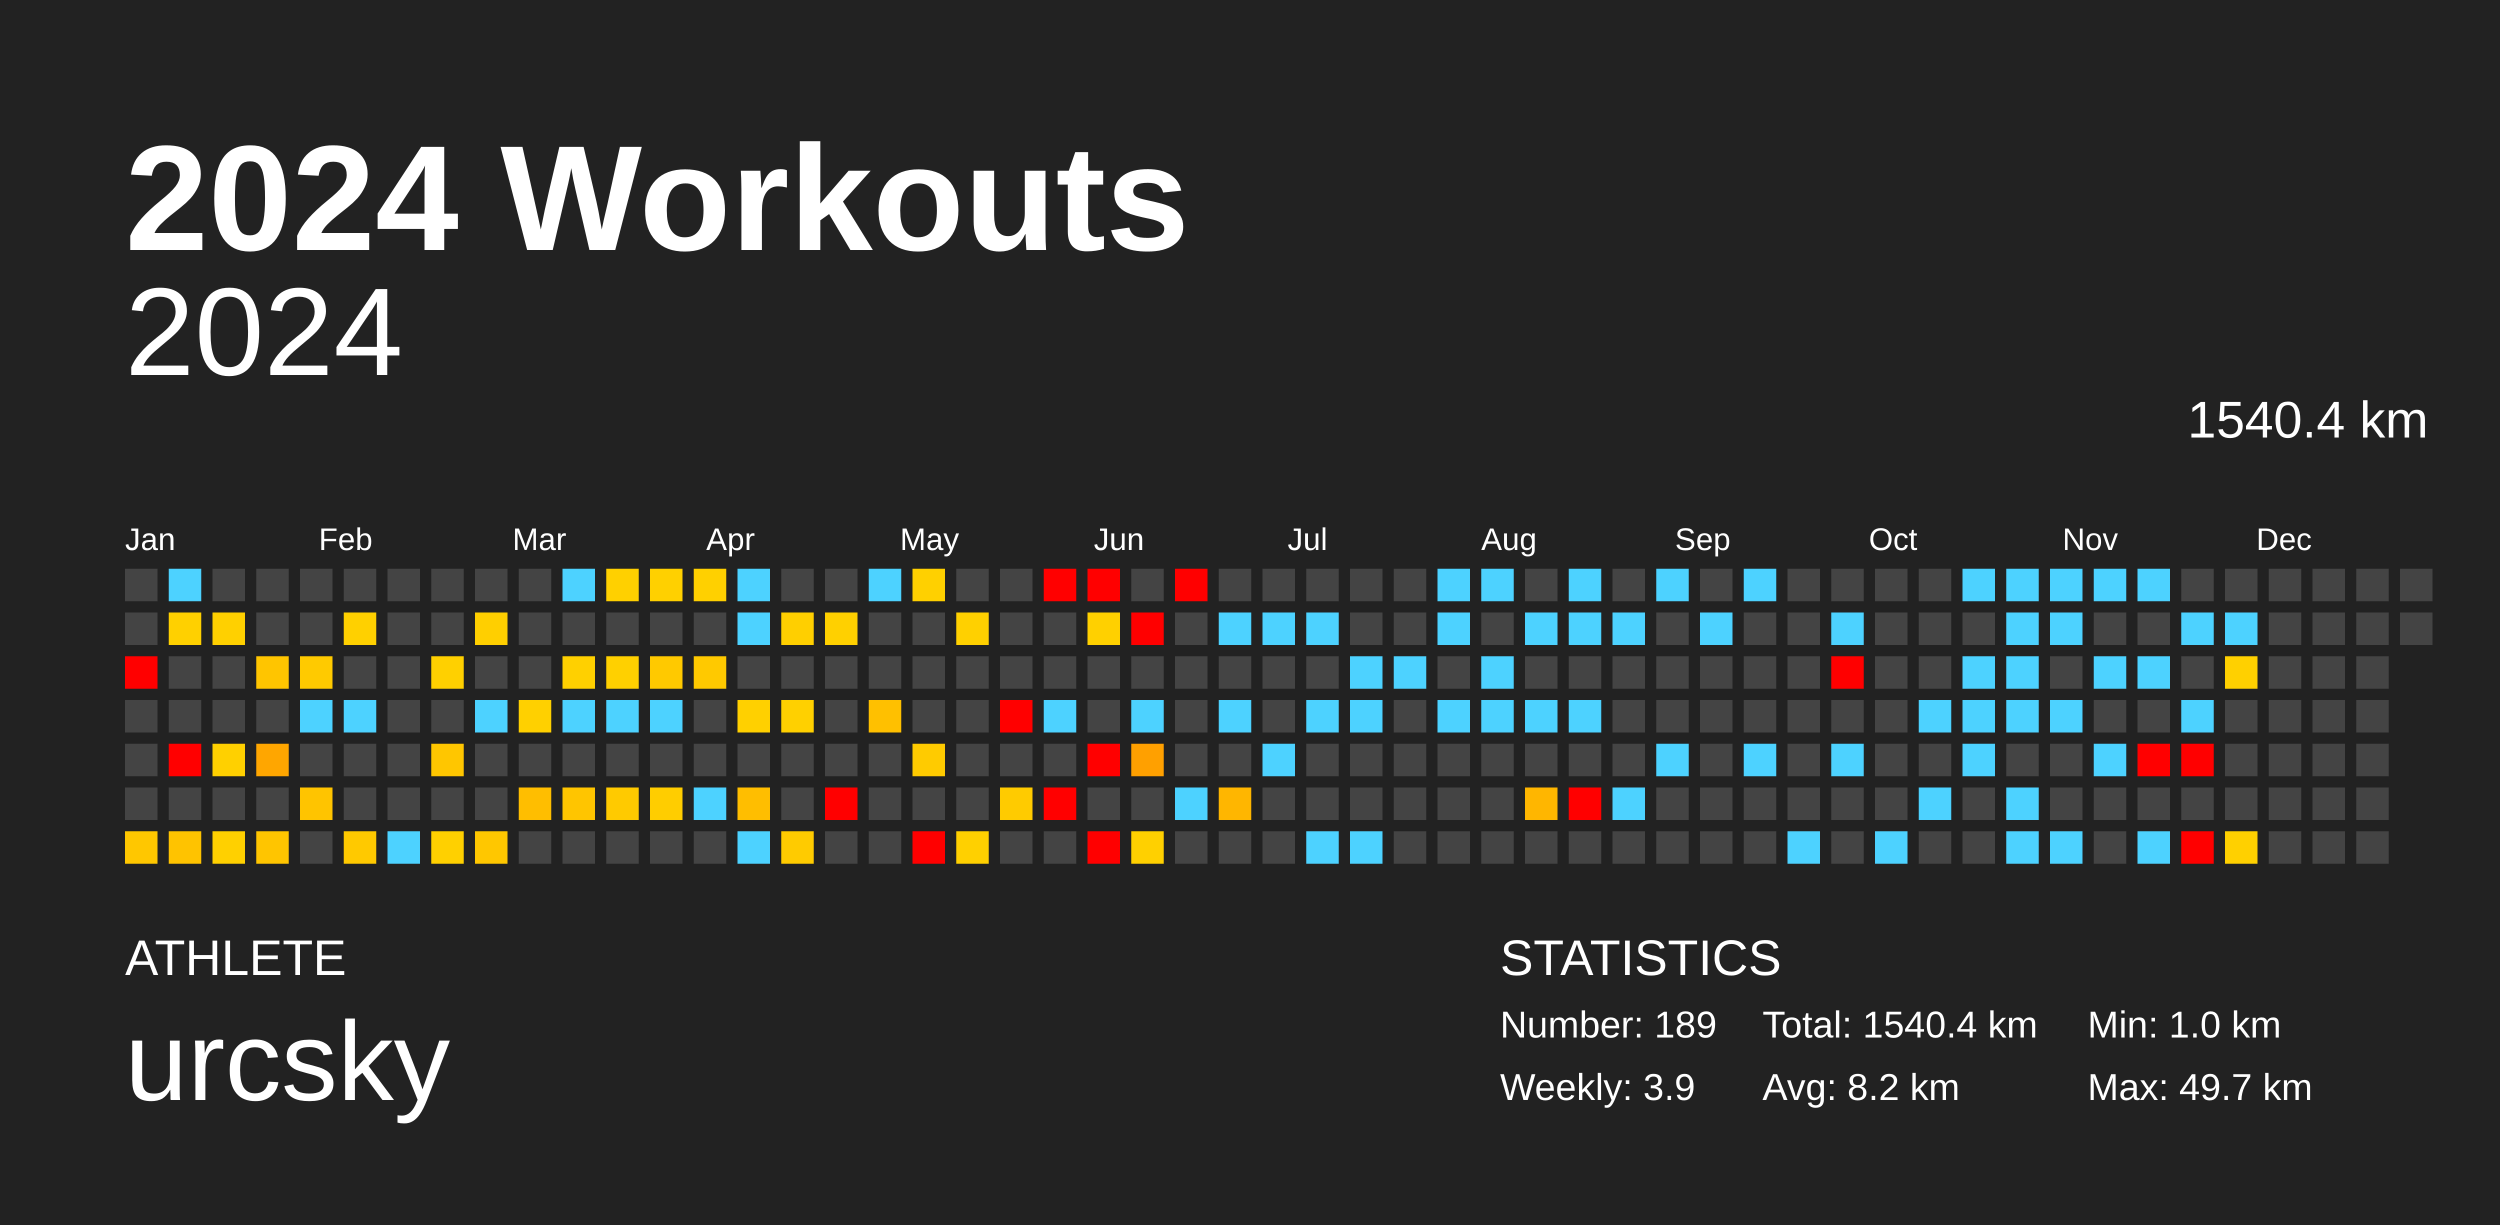
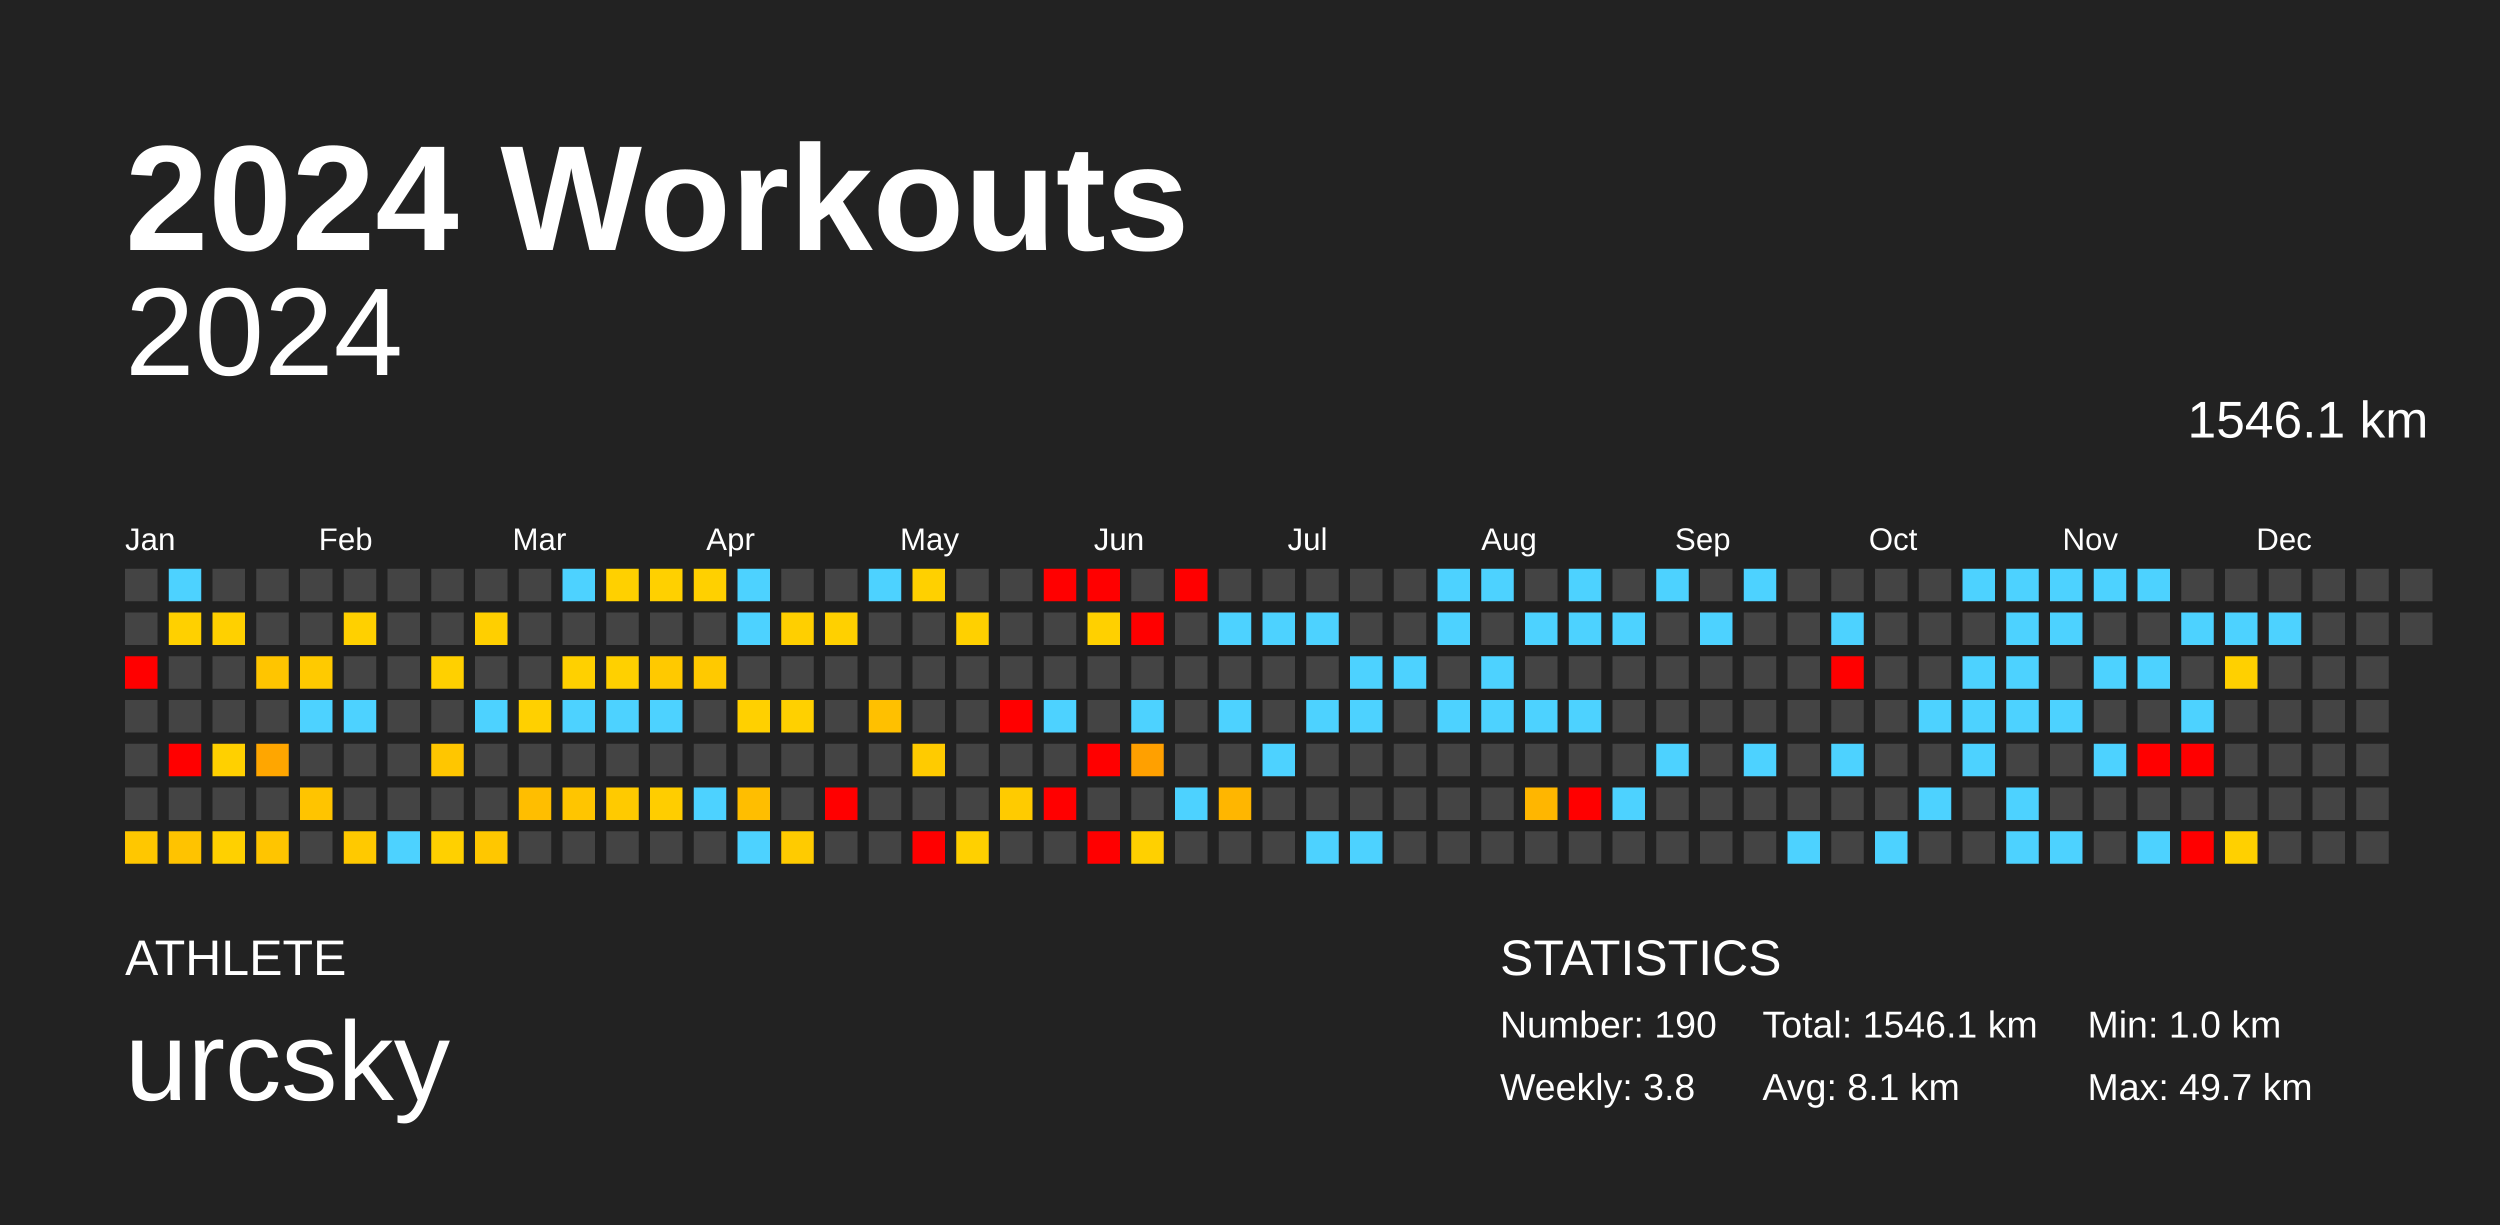
<svg xmlns="http://www.w3.org/2000/svg" baseProfile="full" height="98mm" version="1.1" viewBox="0,0,200,98" width="200mm">
  <defs />
  <rect fill="#222222" height="98" width="200" x="0" y="0" />
  <text fill="#FFFFFF" style="font-size:12px; font-family:Arial; font-weight:bold;" x="10" y="20">2024 Workouts</text>
  <text fill="#FFFFFF" style="font-size:4px; font-family:Arial" x="10" y="78">ATHLETE</text>
  <text fill="#FFFFFF" style="font-size:9px; font-family:Arial" x="10" y="88">urcsky</text>
  <text fill="#FFFFFF" style="font-size:4px; font-family:Arial" x="120" y="78">STATISTICS</text>
-   <text fill="#FFFFFF" style="font-size:3px; font-family:Arial" x="120" y="83">Number: 189</text>
-   <text fill="#FFFFFF" style="font-size:3px; font-family:Arial" x="120" y="88">Weekly: 3.9</text>
-   <text fill="#FFFFFF" style="font-size:3px; font-family:Arial" x="141" y="83">Total: 1540.4 km</text>
-   <text fill="#FFFFFF" style="font-size:3px; font-family:Arial" x="141" y="88">Avg: 8.2 km</text>
+   <text fill="#FFFFFF" style="font-size:3px; font-family:Arial" x="120" y="83">Number: 190</text>
+   <text fill="#FFFFFF" style="font-size:3px; font-family:Arial" x="120" y="88">Weekly: 3.8</text>
+   <text fill="#FFFFFF" style="font-size:3px; font-family:Arial" x="141" y="83">Total: 1546.1 km</text>
+   <text fill="#FFFFFF" style="font-size:3px; font-family:Arial" x="141" y="88">Avg: 8.1 km</text>
  <text fill="#FFFFFF" style="font-size:3px; font-family:Arial" x="167" y="83">Min: 1.0 km</text>
  <text fill="#FFFFFF" style="font-size:3px; font-family:Arial" x="167" y="88">Max: 49.7 km</text>
  <text alignment-baseline="hanging" fill="#FFFFFF" style="font-size:10.0px; font-family:Arial;" x="10" y="30">2024</text>
-   <text alignment-baseline="hanging" fill="#FFFFFF" style="font-size:4.125px; font-family:Arial;" x="175" y="35">1540.4 km</text>
+   <text alignment-baseline="hanging" fill="#FFFFFF" style="font-size:4.125px; font-family:Arial;" x="175" y="35">1546.1 km</text>
  <text fill="#FFFFFF" style="font-size:2.5px; font-family:Arial" x="10.0" y="44">Jan</text>
  <text fill="#FFFFFF" style="font-size:2.5px; font-family:Arial" x="25.5" y="44">Feb</text>
  <text fill="#FFFFFF" style="font-size:2.5px; font-family:Arial" x="41.0" y="44">Mar</text>
  <text fill="#FFFFFF" style="font-size:2.5px; font-family:Arial" x="56.5" y="44">Apr</text>
  <text fill="#FFFFFF" style="font-size:2.5px; font-family:Arial" x="72.0" y="44">May</text>
  <text fill="#FFFFFF" style="font-size:2.5px; font-family:Arial" x="87.5" y="44">Jun</text>
  <text fill="#FFFFFF" style="font-size:2.5px; font-family:Arial" x="103.0" y="44">Jul</text>
  <text fill="#FFFFFF" style="font-size:2.5px; font-family:Arial" x="118.5" y="44">Aug</text>
  <text fill="#FFFFFF" style="font-size:2.5px; font-family:Arial" x="134.0" y="44">Sep</text>
  <text fill="#FFFFFF" style="font-size:2.5px; font-family:Arial" x="149.5" y="44">Oct</text>
  <text fill="#FFFFFF" style="font-size:2.5px; font-family:Arial" x="165.0" y="44">Nov</text>
  <text fill="#FFFFFF" style="font-size:2.5px; font-family:Arial" x="180.5" y="44">Dec</text>
  <rect fill="#444444" height="2.6" width="2.6" x="10.0" y="45.5" />
  <rect fill="#444444" height="2.6" width="2.6" x="10.0" y="49.0" />
  <rect fill="red" height="2.6" width="2.6" x="10.0" y="52.5" />
  <rect fill="#444444" height="2.6" width="2.6" x="10.0" y="56.0" />
  <rect fill="#444444" height="2.6" width="2.6" x="10.0" y="59.5" />
  <rect fill="#444444" height="2.6" width="2.6" x="10.0" y="63.0" />
  <rect fill="#ffc700" height="2.6" width="2.6" x="10.0" y="66.5" />
  <rect fill="#4dd2ff" height="2.6" width="2.6" x="13.5" y="45.5" />
  <rect fill="#ffd000" height="2.6" width="2.6" x="13.5" y="49.0" />
  <rect fill="#444444" height="2.6" width="2.6" x="13.5" y="52.5" />
  <rect fill="#444444" height="2.6" width="2.6" x="13.5" y="56.0" />
  <rect fill="red" height="2.6" width="2.6" x="13.5" y="59.5" />
  <rect fill="#444444" height="2.6" width="2.6" x="13.5" y="63.0" />
  <rect fill="#ffc300" height="2.6" width="2.6" x="13.5" y="66.5" />
  <rect fill="#444444" height="2.6" width="2.6" x="17.0" y="45.5" />
  <rect fill="#ffd000" height="2.6" width="2.6" x="17.0" y="49.0" />
  <rect fill="#444444" height="2.6" width="2.6" x="17.0" y="52.5" />
  <rect fill="#444444" height="2.6" width="2.6" x="17.0" y="56.0" />
  <rect fill="#ffd000" height="2.6" width="2.6" x="17.0" y="59.5" />
  <rect fill="#444444" height="2.6" width="2.6" x="17.0" y="63.0" />
  <rect fill="#ffd000" height="2.6" width="2.6" x="17.0" y="66.5" />
  <rect fill="#444444" height="2.6" width="2.6" x="20.5" y="45.5" />
  <rect fill="#444444" height="2.6" width="2.6" x="20.5" y="49.0" />
  <rect fill="#ffc500" height="2.6" width="2.6" x="20.5" y="52.5" />
  <rect fill="#444444" height="2.6" width="2.6" x="20.5" y="56.0" />
  <rect fill="#ffa600" height="2.6" width="2.6" x="20.5" y="59.5" />
  <rect fill="#444444" height="2.6" width="2.6" x="20.5" y="63.0" />
  <rect fill="#ffc500" height="2.6" width="2.6" x="20.5" y="66.5" />
  <rect fill="#444444" height="2.6" width="2.6" x="24.0" y="45.5" />
  <rect fill="#444444" height="2.6" width="2.6" x="24.0" y="49.0" />
  <rect fill="#ffca00" height="2.6" width="2.6" x="24.0" y="52.5" />
  <rect fill="#4dd2ff" height="2.6" width="2.6" x="24.0" y="56.0" />
  <rect fill="#444444" height="2.6" width="2.6" x="24.0" y="59.5" />
  <rect fill="#ffc400" height="2.6" width="2.6" x="24.0" y="63.0" />
  <rect fill="#444444" height="2.6" width="2.6" x="24.0" y="66.5" />
  <rect fill="#444444" height="2.6" width="2.6" x="27.5" y="45.5" />
  <rect fill="#ffd000" height="2.6" width="2.6" x="27.5" y="49.0" />
  <rect fill="#444444" height="2.6" width="2.6" x="27.5" y="52.5" />
  <rect fill="#4dd2ff" height="2.6" width="2.6" x="27.5" y="56.0" />
  <rect fill="#444444" height="2.6" width="2.6" x="27.5" y="59.5" />
  <rect fill="#444444" height="2.6" width="2.6" x="27.5" y="63.0" />
  <rect fill="#ffc900" height="2.6" width="2.6" x="27.5" y="66.5" />
  <rect fill="#444444" height="2.6" width="2.6" x="31.0" y="45.5" />
  <rect fill="#444444" height="2.6" width="2.6" x="31.0" y="49.0" />
  <rect fill="#444444" height="2.6" width="2.6" x="31.0" y="52.5" />
  <rect fill="#444444" height="2.6" width="2.6" x="31.0" y="56.0" />
  <rect fill="#444444" height="2.6" width="2.6" x="31.0" y="59.5" />
  <rect fill="#444444" height="2.6" width="2.6" x="31.0" y="63.0" />
  <rect fill="#4dd2ff" height="2.6" width="2.6" x="31.0" y="66.5" />
  <rect fill="#444444" height="2.6" width="2.6" x="34.5" y="45.5" />
  <rect fill="#444444" height="2.6" width="2.6" x="34.5" y="49.0" />
  <rect fill="#ffd000" height="2.6" width="2.6" x="34.5" y="52.5" />
  <rect fill="#444444" height="2.6" width="2.6" x="34.5" y="56.0" />
  <rect fill="#ffc600" height="2.6" width="2.6" x="34.5" y="59.5" />
  <rect fill="#444444" height="2.6" width="2.6" x="34.5" y="63.0" />
  <rect fill="#ffd000" height="2.6" width="2.6" x="34.5" y="66.5" />
  <rect fill="#444444" height="2.6" width="2.6" x="38.0" y="45.5" />
  <rect fill="#ffcf00" height="2.6" width="2.6" x="38.0" y="49.0" />
  <rect fill="#444444" height="2.6" width="2.6" x="38.0" y="52.5" />
  <rect fill="#4dd2ff" height="2.6" width="2.6" x="38.0" y="56.0" />
  <rect fill="#444444" height="2.6" width="2.6" x="38.0" y="59.5" />
  <rect fill="#444444" height="2.6" width="2.6" x="38.0" y="63.0" />
  <rect fill="#ffc700" height="2.6" width="2.6" x="38.0" y="66.5" />
  <rect fill="#444444" height="2.6" width="2.6" x="41.5" y="45.5" />
  <rect fill="#444444" height="2.6" width="2.6" x="41.5" y="49.0" />
  <rect fill="#444444" height="2.6" width="2.6" x="41.5" y="52.5" />
  <rect fill="#ffd000" height="2.6" width="2.6" x="41.5" y="56.0" />
  <rect fill="#444444" height="2.6" width="2.6" x="41.5" y="59.5" />
  <rect fill="#ffbe00" height="2.6" width="2.6" x="41.5" y="63.0" />
  <rect fill="#444444" height="2.6" width="2.6" x="41.5" y="66.5" />
  <rect fill="#4dd2ff" height="2.6" width="2.6" x="45.0" y="45.5" />
  <rect fill="#444444" height="2.6" width="2.6" x="45.0" y="49.0" />
  <rect fill="#ffd000" height="2.6" width="2.6" x="45.0" y="52.5" />
  <rect fill="#4dd2ff" height="2.6" width="2.6" x="45.0" y="56.0" />
  <rect fill="#444444" height="2.6" width="2.6" x="45.0" y="59.5" />
  <rect fill="#ffc500" height="2.6" width="2.6" x="45.0" y="63.0" />
  <rect fill="#444444" height="2.6" width="2.6" x="45.0" y="66.5" />
  <rect fill="#ffd000" height="2.6" width="2.6" x="48.5" y="45.5" />
  <rect fill="#444444" height="2.6" width="2.6" x="48.5" y="49.0" />
  <rect fill="#ffd000" height="2.6" width="2.6" x="48.5" y="52.5" />
  <rect fill="#4dd2ff" height="2.6" width="2.6" x="48.5" y="56.0" />
  <rect fill="#444444" height="2.6" width="2.6" x="48.5" y="59.5" />
  <rect fill="#ffca00" height="2.6" width="2.6" x="48.5" y="63.0" />
  <rect fill="#444444" height="2.6" width="2.6" x="48.5" y="66.5" />
  <rect fill="#ffd000" height="2.6" width="2.6" x="52.0" y="45.5" />
  <rect fill="#444444" height="2.6" width="2.6" x="52.0" y="49.0" />
  <rect fill="#ffc900" height="2.6" width="2.6" x="52.0" y="52.5" />
  <rect fill="#4dd2ff" height="2.6" width="2.6" x="52.0" y="56.0" />
  <rect fill="#444444" height="2.6" width="2.6" x="52.0" y="59.5" />
  <rect fill="#ffcd00" height="2.6" width="2.6" x="52.0" y="63.0" />
  <rect fill="#444444" height="2.6" width="2.6" x="52.0" y="66.5" />
  <rect fill="#ffd000" height="2.6" width="2.6" x="55.5" y="45.5" />
  <rect fill="#444444" height="2.6" width="2.6" x="55.5" y="49.0" />
  <rect fill="#ffc900" height="2.6" width="2.6" x="55.5" y="52.5" />
  <rect fill="#444444" height="2.6" width="2.6" x="55.5" y="56.0" />
  <rect fill="#444444" height="2.6" width="2.6" x="55.5" y="59.5" />
  <rect fill="#4dd2ff" height="2.6" width="2.6" x="55.5" y="63.0" />
  <rect fill="#444444" height="2.6" width="2.6" x="55.5" y="66.5" />
  <rect fill="#4dd2ff" height="2.6" width="2.6" x="59.0" y="45.5" />
  <rect fill="#4dd2ff" height="2.6" width="2.6" x="59.0" y="49.0" />
  <rect fill="#444444" height="2.6" width="2.6" x="59.0" y="52.5" />
  <rect fill="#ffd000" height="2.6" width="2.6" x="59.0" y="56.0" />
  <rect fill="#444444" height="2.6" width="2.6" x="59.0" y="59.5" />
  <rect fill="#ffbe00" height="2.6" width="2.6" x="59.0" y="63.0" />
  <rect fill="#4dd2ff" height="2.6" width="2.6" x="59.0" y="66.5" />
  <rect fill="#444444" height="2.6" width="2.6" x="62.5" y="45.5" />
  <rect fill="#ffcf00" height="2.6" width="2.6" x="62.5" y="49.0" />
  <rect fill="#444444" height="2.6" width="2.6" x="62.5" y="52.5" />
  <rect fill="#ffd000" height="2.6" width="2.6" x="62.5" y="56.0" />
  <rect fill="#444444" height="2.6" width="2.6" x="62.5" y="59.5" />
  <rect fill="#444444" height="2.6" width="2.6" x="62.5" y="63.0" />
  <rect fill="#ffcb00" height="2.6" width="2.6" x="62.5" y="66.5" />
  <rect fill="#444444" height="2.6" width="2.6" x="66.0" y="45.5" />
  <rect fill="#ffd000" height="2.6" width="2.6" x="66.0" y="49.0" />
  <rect fill="#444444" height="2.6" width="2.6" x="66.0" y="52.5" />
  <rect fill="#444444" height="2.6" width="2.6" x="66.0" y="56.0" />
  <rect fill="#444444" height="2.6" width="2.6" x="66.0" y="59.5" />
  <rect fill="red" height="2.6" width="2.6" x="66.0" y="63.0" />
  <rect fill="#444444" height="2.6" width="2.6" x="66.0" y="66.5" />
  <rect fill="#4dd2ff" height="2.6" width="2.6" x="69.5" y="45.5" />
  <rect fill="#444444" height="2.6" width="2.6" x="69.5" y="49.0" />
  <rect fill="#444444" height="2.6" width="2.6" x="69.5" y="52.5" />
  <rect fill="#ffc000" height="2.6" width="2.6" x="69.5" y="56.0" />
  <rect fill="#444444" height="2.6" width="2.6" x="69.5" y="59.5" />
  <rect fill="#444444" height="2.6" width="2.6" x="69.5" y="63.0" />
  <rect fill="#444444" height="2.6" width="2.6" x="69.5" y="66.5" />
  <rect fill="#ffd000" height="2.6" width="2.6" x="73.0" y="45.5" />
  <rect fill="#444444" height="2.6" width="2.6" x="73.0" y="49.0" />
  <rect fill="#444444" height="2.6" width="2.6" x="73.0" y="52.5" />
  <rect fill="#444444" height="2.6" width="2.6" x="73.0" y="56.0" />
  <rect fill="#ffcb00" height="2.6" width="2.6" x="73.0" y="59.5" />
  <rect fill="#444444" height="2.6" width="2.6" x="73.0" y="63.0" />
  <rect fill="red" height="2.6" width="2.6" x="73.0" y="66.5" />
  <rect fill="#444444" height="2.6" width="2.6" x="76.5" y="45.5" />
  <rect fill="#ffd000" height="2.6" width="2.6" x="76.5" y="49.0" />
  <rect fill="#444444" height="2.6" width="2.6" x="76.5" y="52.5" />
  <rect fill="#444444" height="2.6" width="2.6" x="76.5" y="56.0" />
  <rect fill="#444444" height="2.6" width="2.6" x="76.5" y="59.5" />
  <rect fill="#444444" height="2.6" width="2.6" x="76.5" y="63.0" />
  <rect fill="#ffd000" height="2.6" width="2.6" x="76.5" y="66.5" />
  <rect fill="#444444" height="2.6" width="2.6" x="80.0" y="45.5" />
  <rect fill="#444444" height="2.6" width="2.6" x="80.0" y="49.0" />
  <rect fill="#444444" height="2.6" width="2.6" x="80.0" y="52.5" />
  <rect fill="red" height="2.6" width="2.6" x="80.0" y="56.0" />
  <rect fill="#444444" height="2.6" width="2.6" x="80.0" y="59.5" />
  <rect fill="#ffcb00" height="2.6" width="2.6" x="80.0" y="63.0" />
  <rect fill="#444444" height="2.6" width="2.6" x="80.0" y="66.5" />
  <rect fill="red" height="2.6" width="2.6" x="83.5" y="45.5" />
  <rect fill="#444444" height="2.6" width="2.6" x="83.5" y="49.0" />
  <rect fill="#444444" height="2.6" width="2.6" x="83.5" y="52.5" />
  <rect fill="#4dd2ff" height="2.6" width="2.6" x="83.5" y="56.0" />
  <rect fill="#444444" height="2.6" width="2.6" x="83.5" y="59.5" />
  <rect fill="red" height="2.6" width="2.6" x="83.5" y="63.0" />
  <rect fill="#444444" height="2.6" width="2.6" x="83.5" y="66.5" />
  <rect fill="red" height="2.6" width="2.6" x="87.0" y="45.5" />
  <rect fill="#ffd000" height="2.6" width="2.6" x="87.0" y="49.0" />
  <rect fill="#444444" height="2.6" width="2.6" x="87.0" y="52.5" />
  <rect fill="#444444" height="2.6" width="2.6" x="87.0" y="56.0" />
  <rect fill="red" height="2.6" width="2.6" x="87.0" y="59.5" />
  <rect fill="#444444" height="2.6" width="2.6" x="87.0" y="63.0" />
  <rect fill="red" height="2.6" width="2.6" x="87.0" y="66.5" />
  <rect fill="#444444" height="2.6" width="2.6" x="90.5" y="45.5" />
  <rect fill="red" height="2.6" width="2.6" x="90.5" y="49.0" />
  <rect fill="#444444" height="2.6" width="2.6" x="90.5" y="52.5" />
  <rect fill="#4dd2ff" height="2.6" width="2.6" x="90.5" y="56.0" />
  <rect fill="#ffa000" height="2.6" width="2.6" x="90.5" y="59.5" />
  <rect fill="#444444" height="2.6" width="2.6" x="90.5" y="63.0" />
  <rect fill="#ffd000" height="2.6" width="2.6" x="90.5" y="66.5" />
  <rect fill="red" height="2.6" width="2.6" x="94.0" y="45.5" />
  <rect fill="#444444" height="2.6" width="2.6" x="94.0" y="49.0" />
  <rect fill="#444444" height="2.6" width="2.6" x="94.0" y="52.5" />
  <rect fill="#444444" height="2.6" width="2.6" x="94.0" y="56.0" />
  <rect fill="#444444" height="2.6" width="2.6" x="94.0" y="59.5" />
  <rect fill="#4dd2ff" height="2.6" width="2.6" x="94.0" y="63.0" />
  <rect fill="#444444" height="2.6" width="2.6" x="94.0" y="66.5" />
  <rect fill="#444444" height="2.6" width="2.6" x="97.5" y="45.5" />
  <rect fill="#4dd2ff" height="2.6" width="2.6" x="97.5" y="49.0" />
  <rect fill="#444444" height="2.6" width="2.6" x="97.5" y="52.5" />
  <rect fill="#4dd2ff" height="2.6" width="2.6" x="97.5" y="56.0" />
  <rect fill="#444444" height="2.6" width="2.6" x="97.5" y="59.5" />
  <rect fill="#ffb600" height="2.6" width="2.6" x="97.5" y="63.0" />
  <rect fill="#444444" height="2.6" width="2.6" x="97.5" y="66.5" />
  <rect fill="#444444" height="2.6" width="2.6" x="101.0" y="45.5" />
  <rect fill="#4dd2ff" height="2.6" width="2.6" x="101.0" y="49.0" />
  <rect fill="#444444" height="2.6" width="2.6" x="101.0" y="52.5" />
  <rect fill="#444444" height="2.6" width="2.6" x="101.0" y="56.0" />
  <rect fill="#4dd2ff" height="2.6" width="2.6" x="101.0" y="59.5" />
  <rect fill="#444444" height="2.6" width="2.6" x="101.0" y="63.0" />
  <rect fill="#444444" height="2.6" width="2.6" x="101.0" y="66.5" />
  <rect fill="#444444" height="2.6" width="2.6" x="104.5" y="45.5" />
  <rect fill="#4dd2ff" height="2.6" width="2.6" x="104.5" y="49.0" />
  <rect fill="#444444" height="2.6" width="2.6" x="104.5" y="52.5" />
  <rect fill="#4dd2ff" height="2.6" width="2.6" x="104.5" y="56.0" />
  <rect fill="#444444" height="2.6" width="2.6" x="104.5" y="59.5" />
  <rect fill="#444444" height="2.6" width="2.6" x="104.5" y="63.0" />
  <rect fill="#4dd2ff" height="2.6" width="2.6" x="104.5" y="66.5" />
  <rect fill="#444444" height="2.6" width="2.6" x="108.0" y="45.5" />
  <rect fill="#444444" height="2.6" width="2.6" x="108.0" y="49.0" />
  <rect fill="#4dd2ff" height="2.6" width="2.6" x="108.0" y="52.5" />
  <rect fill="#4dd2ff" height="2.6" width="2.6" x="108.0" y="56.0" />
  <rect fill="#444444" height="2.6" width="2.6" x="108.0" y="59.5" />
  <rect fill="#444444" height="2.6" width="2.6" x="108.0" y="63.0" />
  <rect fill="#4dd2ff" height="2.6" width="2.6" x="108.0" y="66.5" />
  <rect fill="#444444" height="2.6" width="2.6" x="111.5" y="45.5" />
  <rect fill="#444444" height="2.6" width="2.6" x="111.5" y="49.0" />
  <rect fill="#4dd2ff" height="2.6" width="2.6" x="111.5" y="52.5" />
  <rect fill="#444444" height="2.6" width="2.6" x="111.5" y="56.0" />
  <rect fill="#444444" height="2.6" width="2.6" x="111.5" y="59.5" />
  <rect fill="#444444" height="2.6" width="2.6" x="111.5" y="63.0" />
  <rect fill="#444444" height="2.6" width="2.6" x="111.5" y="66.5" />
  <rect fill="#4dd2ff" height="2.6" width="2.6" x="115.0" y="45.5" />
  <rect fill="#4dd2ff" height="2.6" width="2.6" x="115.0" y="49.0" />
  <rect fill="#444444" height="2.6" width="2.6" x="115.0" y="52.5" />
  <rect fill="#4dd2ff" height="2.6" width="2.6" x="115.0" y="56.0" />
  <rect fill="#444444" height="2.6" width="2.6" x="115.0" y="59.5" />
  <rect fill="#444444" height="2.6" width="2.6" x="115.0" y="63.0" />
  <rect fill="#444444" height="2.6" width="2.6" x="115.0" y="66.5" />
  <rect fill="#4dd2ff" height="2.6" width="2.6" x="118.5" y="45.5" />
  <rect fill="#444444" height="2.6" width="2.6" x="118.5" y="49.0" />
  <rect fill="#4dd2ff" height="2.6" width="2.6" x="118.5" y="52.5" />
  <rect fill="#4dd2ff" height="2.6" width="2.6" x="118.5" y="56.0" />
  <rect fill="#444444" height="2.6" width="2.6" x="118.5" y="59.5" />
  <rect fill="#444444" height="2.6" width="2.6" x="118.5" y="63.0" />
  <rect fill="#444444" height="2.6" width="2.6" x="118.5" y="66.5" />
  <rect fill="#444444" height="2.6" width="2.6" x="122.0" y="45.5" />
  <rect fill="#4dd2ff" height="2.6" width="2.6" x="122.0" y="49.0" />
  <rect fill="#444444" height="2.6" width="2.6" x="122.0" y="52.5" />
  <rect fill="#4dd2ff" height="2.6" width="2.6" x="122.0" y="56.0" />
  <rect fill="#444444" height="2.6" width="2.6" x="122.0" y="59.5" />
  <rect fill="#ffb600" height="2.6" width="2.6" x="122.0" y="63.0" />
  <rect fill="#444444" height="2.6" width="2.6" x="122.0" y="66.5" />
  <rect fill="#4dd2ff" height="2.6" width="2.6" x="125.5" y="45.5" />
  <rect fill="#4dd2ff" height="2.6" width="2.6" x="125.5" y="49.0" />
  <rect fill="#444444" height="2.6" width="2.6" x="125.5" y="52.5" />
  <rect fill="#4dd2ff" height="2.6" width="2.6" x="125.5" y="56.0" />
  <rect fill="#444444" height="2.6" width="2.6" x="125.5" y="59.5" />
  <rect fill="red" height="2.6" width="2.6" x="125.5" y="63.0" />
  <rect fill="#444444" height="2.6" width="2.6" x="125.5" y="66.5" />
  <rect fill="#444444" height="2.6" width="2.6" x="129.0" y="45.5" />
  <rect fill="#4dd2ff" height="2.6" width="2.6" x="129.0" y="49.0" />
  <rect fill="#444444" height="2.6" width="2.6" x="129.0" y="52.5" />
  <rect fill="#444444" height="2.6" width="2.6" x="129.0" y="56.0" />
  <rect fill="#444444" height="2.6" width="2.6" x="129.0" y="59.5" />
  <rect fill="#4dd2ff" height="2.6" width="2.6" x="129.0" y="63.0" />
  <rect fill="#444444" height="2.6" width="2.6" x="129.0" y="66.5" />
  <rect fill="#4dd2ff" height="2.6" width="2.6" x="132.5" y="45.5" />
  <rect fill="#444444" height="2.6" width="2.6" x="132.5" y="49.0" />
  <rect fill="#444444" height="2.6" width="2.6" x="132.5" y="52.5" />
  <rect fill="#444444" height="2.6" width="2.6" x="132.5" y="56.0" />
  <rect fill="#4dd2ff" height="2.6" width="2.6" x="132.5" y="59.5" />
  <rect fill="#444444" height="2.6" width="2.6" x="132.5" y="63.0" />
  <rect fill="#444444" height="2.6" width="2.6" x="132.5" y="66.5" />
  <rect fill="#444444" height="2.6" width="2.6" x="136.0" y="45.5" />
  <rect fill="#4dd2ff" height="2.6" width="2.6" x="136.0" y="49.0" />
  <rect fill="#444444" height="2.6" width="2.6" x="136.0" y="52.5" />
  <rect fill="#444444" height="2.6" width="2.6" x="136.0" y="56.0" />
  <rect fill="#444444" height="2.6" width="2.6" x="136.0" y="59.5" />
  <rect fill="#444444" height="2.6" width="2.6" x="136.0" y="63.0" />
  <rect fill="#444444" height="2.6" width="2.6" x="136.0" y="66.5" />
  <rect fill="#4dd2ff" height="2.6" width="2.6" x="139.5" y="45.5" />
  <rect fill="#444444" height="2.6" width="2.6" x="139.5" y="49.0" />
  <rect fill="#444444" height="2.6" width="2.6" x="139.5" y="52.5" />
  <rect fill="#444444" height="2.6" width="2.6" x="139.5" y="56.0" />
  <rect fill="#4dd2ff" height="2.6" width="2.6" x="139.5" y="59.5" />
  <rect fill="#444444" height="2.6" width="2.6" x="139.5" y="63.0" />
  <rect fill="#444444" height="2.6" width="2.6" x="139.5" y="66.5" />
  <rect fill="#444444" height="2.6" width="2.6" x="143.0" y="45.5" />
  <rect fill="#444444" height="2.6" width="2.6" x="143.0" y="49.0" />
  <rect fill="#444444" height="2.6" width="2.6" x="143.0" y="52.5" />
  <rect fill="#444444" height="2.6" width="2.6" x="143.0" y="56.0" />
  <rect fill="#444444" height="2.6" width="2.6" x="143.0" y="59.5" />
  <rect fill="#444444" height="2.6" width="2.6" x="143.0" y="63.0" />
  <rect fill="#4dd2ff" height="2.6" width="2.6" x="143.0" y="66.5" />
  <rect fill="#444444" height="2.6" width="2.6" x="146.5" y="45.5" />
  <rect fill="#4dd2ff" height="2.6" width="2.6" x="146.5" y="49.0" />
  <rect fill="red" height="2.6" width="2.6" x="146.5" y="52.5" />
  <rect fill="#444444" height="2.6" width="2.6" x="146.5" y="56.0" />
  <rect fill="#4dd2ff" height="2.6" width="2.6" x="146.5" y="59.5" />
  <rect fill="#444444" height="2.6" width="2.6" x="146.5" y="63.0" />
  <rect fill="#444444" height="2.6" width="2.6" x="146.5" y="66.5" />
  <rect fill="#444444" height="2.6" width="2.6" x="150.0" y="45.5" />
  <rect fill="#444444" height="2.6" width="2.6" x="150.0" y="49.0" />
  <rect fill="#444444" height="2.6" width="2.6" x="150.0" y="52.5" />
  <rect fill="#444444" height="2.6" width="2.6" x="150.0" y="56.0" />
  <rect fill="#444444" height="2.6" width="2.6" x="150.0" y="59.5" />
  <rect fill="#444444" height="2.6" width="2.6" x="150.0" y="63.0" />
  <rect fill="#4dd2ff" height="2.6" width="2.6" x="150.0" y="66.5" />
  <rect fill="#444444" height="2.6" width="2.6" x="153.5" y="45.5" />
  <rect fill="#444444" height="2.6" width="2.6" x="153.5" y="49.0" />
  <rect fill="#444444" height="2.6" width="2.6" x="153.5" y="52.5" />
  <rect fill="#4dd2ff" height="2.6" width="2.6" x="153.5" y="56.0" />
  <rect fill="#444444" height="2.6" width="2.6" x="153.5" y="59.5" />
  <rect fill="#4dd2ff" height="2.6" width="2.6" x="153.5" y="63.0" />
  <rect fill="#444444" height="2.6" width="2.6" x="153.5" y="66.5" />
  <rect fill="#4dd2ff" height="2.6" width="2.6" x="157.0" y="45.5" />
  <rect fill="#444444" height="2.6" width="2.6" x="157.0" y="49.0" />
  <rect fill="#4dd2ff" height="2.6" width="2.6" x="157.0" y="52.5" />
  <rect fill="#4dd2ff" height="2.6" width="2.6" x="157.0" y="56.0" />
  <rect fill="#4dd2ff" height="2.6" width="2.6" x="157.0" y="59.5" />
  <rect fill="#444444" height="2.6" width="2.6" x="157.0" y="63.0" />
  <rect fill="#444444" height="2.6" width="2.6" x="157.0" y="66.5" />
  <rect fill="#4dd2ff" height="2.6" width="2.6" x="160.5" y="45.5" />
  <rect fill="#4dd2ff" height="2.6" width="2.6" x="160.5" y="49.0" />
  <rect fill="#4dd2ff" height="2.6" width="2.6" x="160.5" y="52.5" />
  <rect fill="#4dd2ff" height="2.6" width="2.6" x="160.5" y="56.0" />
  <rect fill="#444444" height="2.6" width="2.6" x="160.5" y="59.5" />
  <rect fill="#4dd2ff" height="2.6" width="2.6" x="160.5" y="63.0" />
  <rect fill="#4dd2ff" height="2.6" width="2.6" x="160.5" y="66.5" />
  <rect fill="#4dd2ff" height="2.6" width="2.6" x="164.0" y="45.5" />
  <rect fill="#4dd2ff" height="2.6" width="2.6" x="164.0" y="49.0" />
  <rect fill="#444444" height="2.6" width="2.6" x="164.0" y="52.5" />
  <rect fill="#4dd2ff" height="2.6" width="2.6" x="164.0" y="56.0" />
  <rect fill="#444444" height="2.6" width="2.6" x="164.0" y="59.5" />
  <rect fill="#444444" height="2.6" width="2.6" x="164.0" y="63.0" />
  <rect fill="#4dd2ff" height="2.6" width="2.6" x="164.0" y="66.5" />
  <rect fill="#4dd2ff" height="2.6" width="2.6" x="167.5" y="45.5" />
  <rect fill="#444444" height="2.6" width="2.6" x="167.5" y="49.0" />
  <rect fill="#4dd2ff" height="2.6" width="2.6" x="167.5" y="52.5" />
  <rect fill="#444444" height="2.6" width="2.6" x="167.5" y="56.0" />
  <rect fill="#4dd2ff" height="2.6" width="2.6" x="167.5" y="59.5" />
  <rect fill="#444444" height="2.6" width="2.6" x="167.5" y="63.0" />
  <rect fill="#444444" height="2.6" width="2.6" x="167.5" y="66.5" />
  <rect fill="#4dd2ff" height="2.6" width="2.6" x="171.0" y="45.5" />
  <rect fill="#444444" height="2.6" width="2.6" x="171.0" y="49.0" />
  <rect fill="#4dd2ff" height="2.6" width="2.6" x="171.0" y="52.5" />
  <rect fill="#444444" height="2.6" width="2.6" x="171.0" y="56.0" />
  <rect fill="red" height="2.6" width="2.6" x="171.0" y="59.5" />
  <rect fill="#444444" height="2.6" width="2.6" x="171.0" y="63.0" />
  <rect fill="#4dd2ff" height="2.6" width="2.6" x="171.0" y="66.5" />
  <rect fill="#444444" height="2.6" width="2.6" x="174.5" y="45.5" />
  <rect fill="#4dd2ff" height="2.6" width="2.6" x="174.5" y="49.0" />
  <rect fill="#444444" height="2.6" width="2.6" x="174.5" y="52.5" />
  <rect fill="#4dd2ff" height="2.6" width="2.6" x="174.5" y="56.0" />
  <rect fill="red" height="2.6" width="2.6" x="174.5" y="59.5" />
  <rect fill="#444444" height="2.6" width="2.6" x="174.5" y="63.0" />
  <rect fill="red" height="2.6" width="2.6" x="174.5" y="66.5" />
  <rect fill="#444444" height="2.6" width="2.6" x="178.0" y="45.5" />
  <rect fill="#4dd2ff" height="2.6" width="2.6" x="178.0" y="49.0" />
  <rect fill="#ffd000" height="2.6" width="2.6" x="178.0" y="52.5" />
  <rect fill="#444444" height="2.6" width="2.6" x="178.0" y="56.0" />
  <rect fill="#444444" height="2.6" width="2.6" x="178.0" y="59.5" />
  <rect fill="#444444" height="2.6" width="2.6" x="178.0" y="63.0" />
  <rect fill="#ffd000" height="2.6" width="2.6" x="178.0" y="66.5" />
  <rect fill="#444444" height="2.6" width="2.6" x="181.5" y="45.5" />
-   <rect fill="#444444" height="2.6" width="2.6" x="181.5" y="49.0" />
+   <rect fill="#4dd2ff" height="2.6" width="2.6" x="181.5" y="49.0" />
  <rect fill="#444444" height="2.6" width="2.6" x="181.5" y="52.5" />
  <rect fill="#444444" height="2.6" width="2.6" x="181.5" y="56.0" />
  <rect fill="#444444" height="2.6" width="2.6" x="181.5" y="59.5" />
  <rect fill="#444444" height="2.6" width="2.6" x="181.5" y="63.0" />
  <rect fill="#444444" height="2.6" width="2.6" x="181.5" y="66.5" />
  <rect fill="#444444" height="2.6" width="2.6" x="185.0" y="45.5" />
  <rect fill="#444444" height="2.6" width="2.6" x="185.0" y="49.0" />
  <rect fill="#444444" height="2.6" width="2.6" x="185.0" y="52.5" />
  <rect fill="#444444" height="2.6" width="2.6" x="185.0" y="56.0" />
  <rect fill="#444444" height="2.6" width="2.6" x="185.0" y="59.5" />
  <rect fill="#444444" height="2.6" width="2.6" x="185.0" y="63.0" />
  <rect fill="#444444" height="2.6" width="2.6" x="185.0" y="66.5" />
  <rect fill="#444444" height="2.6" width="2.6" x="188.5" y="45.5" />
  <rect fill="#444444" height="2.6" width="2.6" x="188.5" y="49.0" />
  <rect fill="#444444" height="2.6" width="2.6" x="188.5" y="52.5" />
  <rect fill="#444444" height="2.6" width="2.6" x="188.5" y="56.0" />
  <rect fill="#444444" height="2.6" width="2.6" x="188.5" y="59.5" />
  <rect fill="#444444" height="2.6" width="2.6" x="188.5" y="63.0" />
  <rect fill="#444444" height="2.6" width="2.6" x="188.5" y="66.5" />
  <rect fill="#444444" height="2.6" width="2.6" x="192.0" y="45.5" />
  <rect fill="#444444" height="2.6" width="2.6" x="192.0" y="49.0" />
</svg>
